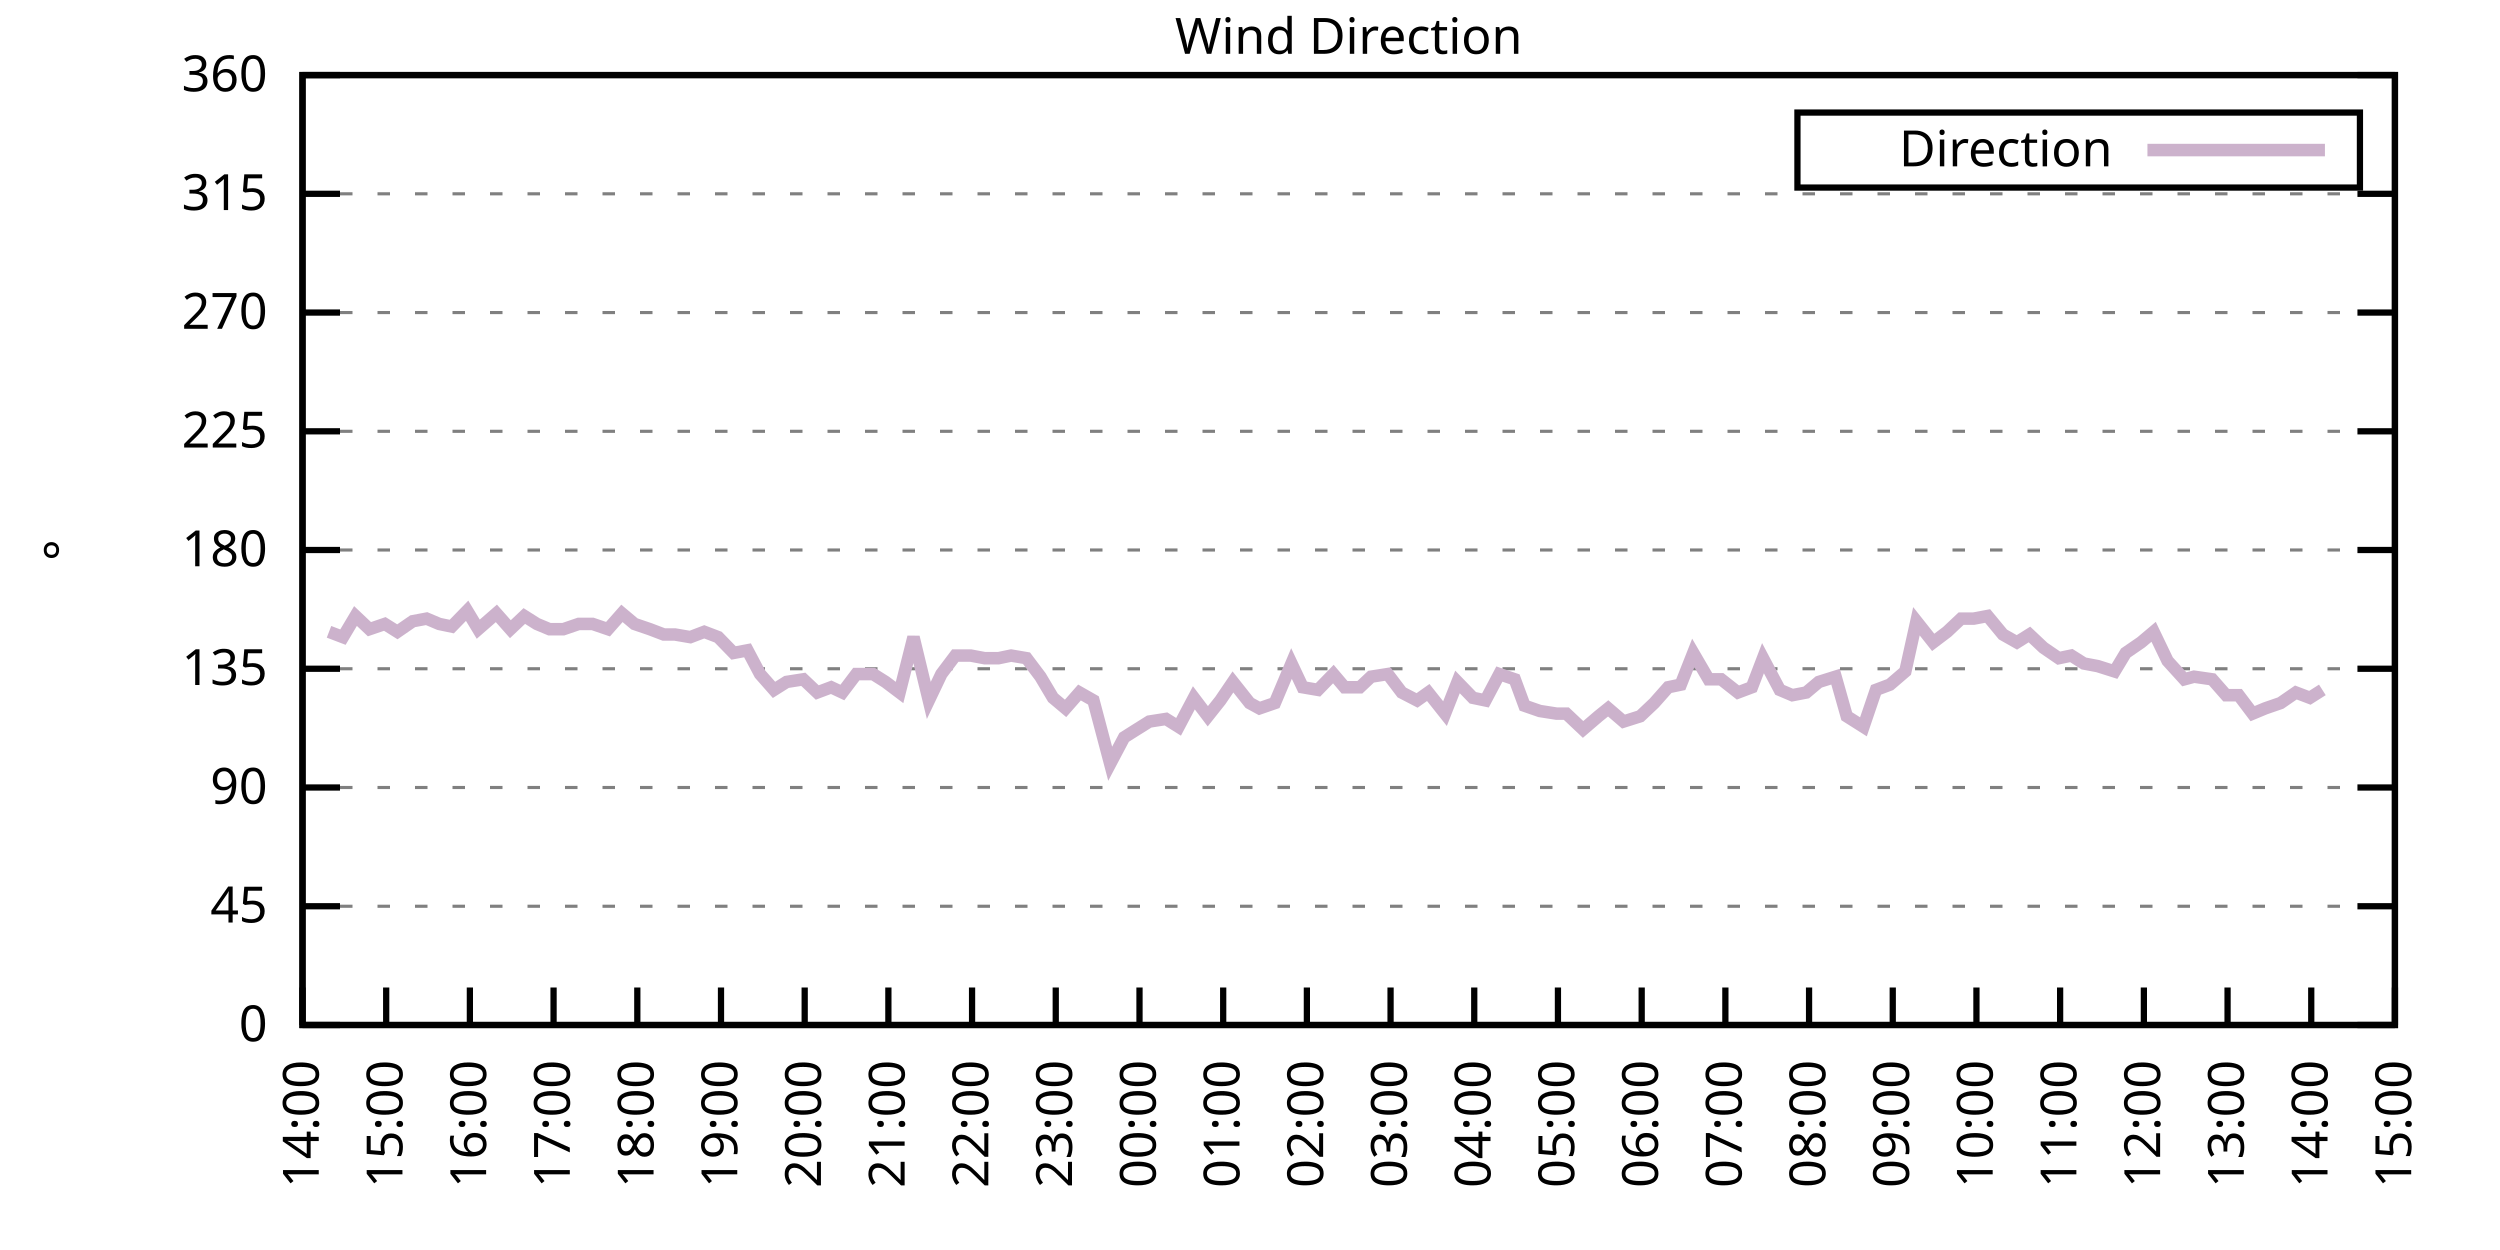
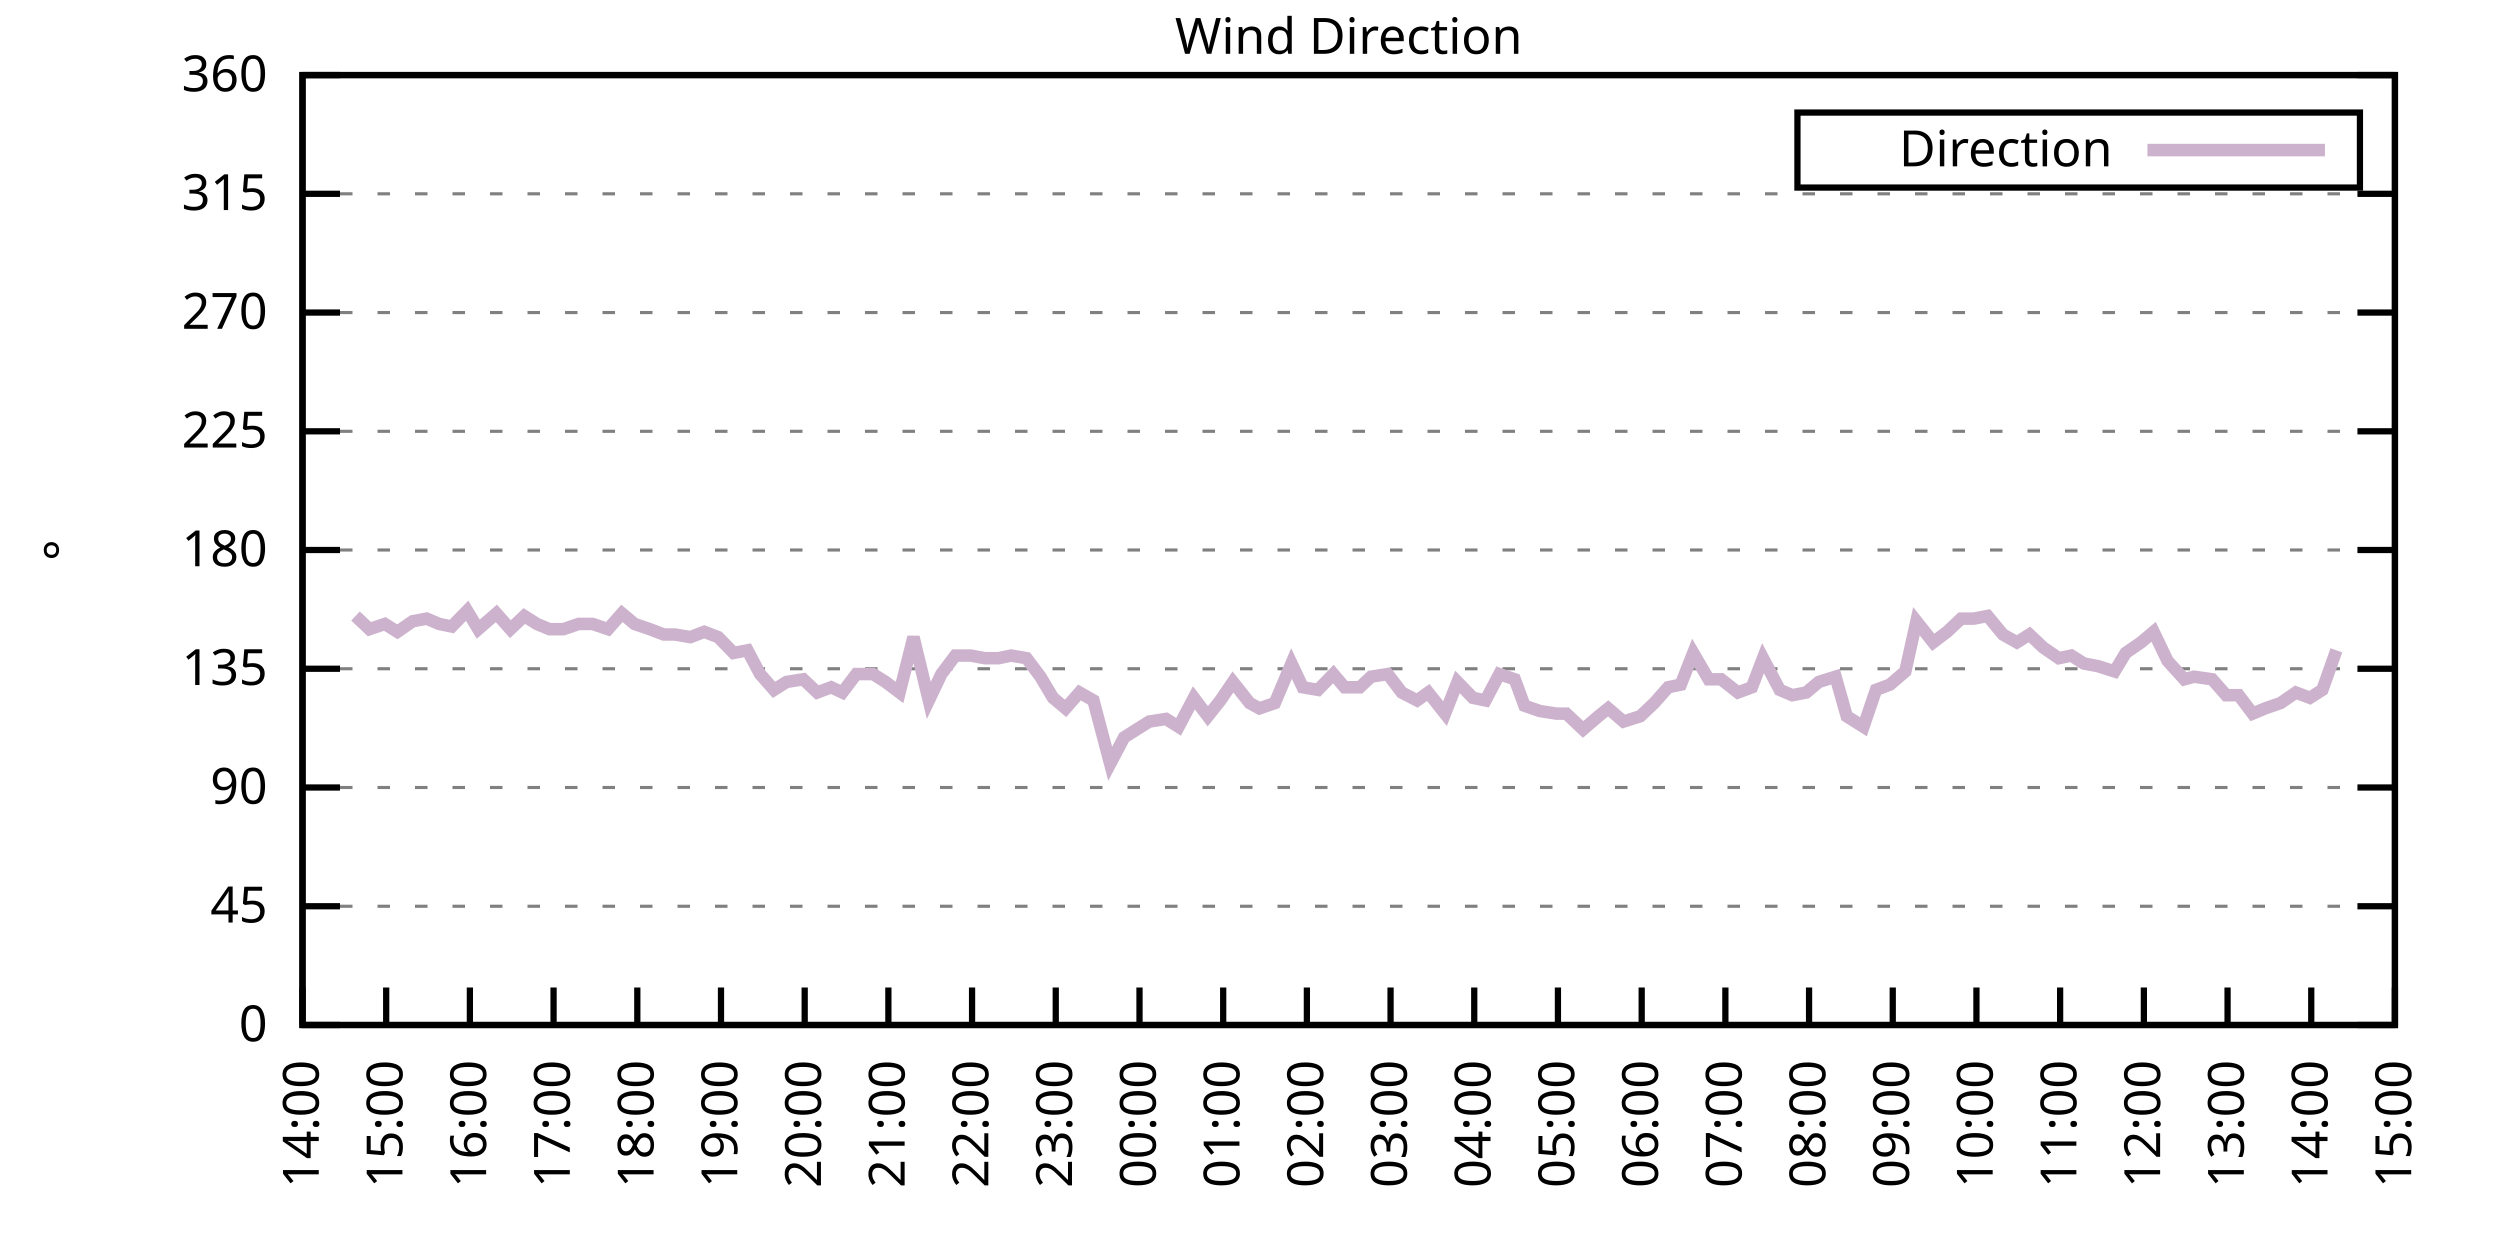
<svg xmlns="http://www.w3.org/2000/svg" xmlns:xlink="http://www.w3.org/1999/xlink" width="400" height="200" viewBox="0 0 400 200">
  <g id="gnuplot_canvas">
    <rect x="0" y="0" width="400" height="200" fill="none" />
    <defs>
      <circle id="gpDot" r="0.5" stroke-width="0.5" stroke="currentColor" />
      <path id="gpPt0" stroke-width="0.333" stroke="currentColor" d="M-1,0 h2 M0,-1 v2" />
      <path id="gpPt1" stroke-width="0.333" stroke="currentColor" d="M-1,-1 L1,1 M1,-1 L-1,1" />
      <path id="gpPt2" stroke-width="0.333" stroke="currentColor" d="M-1,0 L1,0 M0,-1 L0,1 M-1,-1 L1,1 M-1,1 L1,-1" />
      <rect id="gpPt3" stroke-width="0.333" stroke="currentColor" x="-1" y="-1" width="2" height="2" />
      <rect id="gpPt4" stroke-width="0.333" stroke="currentColor" fill="currentColor" x="-1" y="-1" width="2" height="2" />
      <circle id="gpPt5" stroke-width="0.333" stroke="currentColor" cx="0" cy="0" r="1" />
      <use xlink:href="#gpPt5" id="gpPt6" fill="currentColor" stroke="none" />
      <path id="gpPt7" stroke-width="0.333" stroke="currentColor" d="M0,-1.33 L-1.33,0.67 L1.33,0.67 z" />
      <use xlink:href="#gpPt7" id="gpPt8" fill="currentColor" stroke="none" />
      <use xlink:href="#gpPt7" id="gpPt9" stroke="currentColor" transform="rotate(180)" />
      <use xlink:href="#gpPt9" id="gpPt10" fill="currentColor" stroke="none" />
      <use xlink:href="#gpPt3" id="gpPt11" stroke="currentColor" transform="rotate(45)" />
      <use xlink:href="#gpPt11" id="gpPt12" fill="currentColor" stroke="none" />
      <path id="gpPt13" stroke-width="0.333" stroke="currentColor" d="M0,1.330 L1.265,0.411 L0.782,-1.067 L-0.782,-1.076 L-1.265,0.411 z" />
      <use xlink:href="#gpPt13" id="gpPt14" fill="currentColor" stroke="none" />
      <filter id="textbox" filterUnits="objectBoundingBox" x="0" y="0" height="1" width="1">
        <feFlood flood-color="white" flood-opacity="1" result="bgnd" />
        <feComposite in="SourceGraphic" in2="bgnd" operator="atop" />
      </filter>
      <filter id="greybox" filterUnits="objectBoundingBox" x="0" y="0" height="1" width="1">
        <feFlood flood-color="lightgrey" flood-opacity="1" result="grey" />
        <feComposite in="SourceGraphic" in2="grey" operator="atop" />
      </filter>
    </defs>
    <g fill="none" color="white" stroke="currentColor" stroke-width="1.00" stroke-linecap="butt" stroke-linejoin="miter">
</g>
    <g fill="none" color="black" stroke="currentColor" stroke-width="1.00" stroke-linecap="butt" stroke-linejoin="miter">
      <g stroke="none" shape-rendering="crispEdges">
        <polygon fill="rgb(255, 255, 255)" points="48.40,164.00 383.18,164.00 383.18,12.02 48.40,12.02 " />
      </g>
    </g>
    <g fill="none" color="black" stroke="currentColor" stroke-width="1.00" stroke-linecap="butt" stroke-linejoin="miter">
</g>
    <g fill="none" color="black" stroke="black" stroke-width="0.50" stroke-linecap="butt" stroke-linejoin="miter">
</g>
    <g fill="none" color="gray" stroke="currentColor" stroke-width="0.50" stroke-linecap="butt" stroke-linejoin="miter">
      <path stroke="gray" stroke-dasharray="2,4" class="gridline" d="M48.40,164.00 L383.19,164.00  " />
    </g>
    <g fill="none" color="gray" stroke="gray" stroke-width="1.00" stroke-linecap="butt" stroke-linejoin="miter">
</g>
    <g fill="none" color="black" stroke="currentColor" stroke-width="1.00" stroke-linecap="butt" stroke-linejoin="miter">
      <path stroke="black" d="M48.40,164.00 L54.40,164.00 M383.19,164.00 L377.19,164.00  " />
      <g transform="translate(42.80,166.60)" stroke="none" fill="black" font-family="Sans" font-size="8.00" text-anchor="end">
        <text>
          <tspan font-family="Sans"> 0</tspan>
        </text>
      </g>
    </g>
    <g fill="none" color="black" stroke="currentColor" stroke-width="1.00" stroke-linecap="butt" stroke-linejoin="miter">
</g>
    <g fill="none" color="black" stroke="black" stroke-width="0.50" stroke-linecap="butt" stroke-linejoin="miter">
</g>
    <g fill="none" color="gray" stroke="currentColor" stroke-width="0.50" stroke-linecap="butt" stroke-linejoin="miter">
      <path stroke="gray" stroke-dasharray="2,4" class="gridline" d="M48.40,145.00 L383.19,145.00  " />
    </g>
    <g fill="none" color="gray" stroke="gray" stroke-width="1.00" stroke-linecap="butt" stroke-linejoin="miter">
</g>
    <g fill="none" color="black" stroke="currentColor" stroke-width="1.00" stroke-linecap="butt" stroke-linejoin="miter">
      <path stroke="black" d="M48.40,145.00 L54.40,145.00 M383.19,145.00 L377.19,145.00  " />
      <g transform="translate(42.80,147.60)" stroke="none" fill="black" font-family="Sans" font-size="8.00" text-anchor="end">
        <text>
          <tspan font-family="Sans"> 45</tspan>
        </text>
      </g>
    </g>
    <g fill="none" color="black" stroke="currentColor" stroke-width="1.00" stroke-linecap="butt" stroke-linejoin="miter">
</g>
    <g fill="none" color="black" stroke="black" stroke-width="0.50" stroke-linecap="butt" stroke-linejoin="miter">
</g>
    <g fill="none" color="gray" stroke="currentColor" stroke-width="0.50" stroke-linecap="butt" stroke-linejoin="miter">
      <path stroke="gray" stroke-dasharray="2,4" class="gridline" d="M48.40,126.00 L383.19,126.00  " />
    </g>
    <g fill="none" color="gray" stroke="gray" stroke-width="1.00" stroke-linecap="butt" stroke-linejoin="miter">
</g>
    <g fill="none" color="black" stroke="currentColor" stroke-width="1.00" stroke-linecap="butt" stroke-linejoin="miter">
      <path stroke="black" d="M48.40,126.00 L54.40,126.00 M383.19,126.00 L377.19,126.00  " />
      <g transform="translate(42.80,128.60)" stroke="none" fill="black" font-family="Sans" font-size="8.00" text-anchor="end">
        <text>
          <tspan font-family="Sans"> 90</tspan>
        </text>
      </g>
    </g>
    <g fill="none" color="black" stroke="currentColor" stroke-width="1.00" stroke-linecap="butt" stroke-linejoin="miter">
</g>
    <g fill="none" color="black" stroke="black" stroke-width="0.50" stroke-linecap="butt" stroke-linejoin="miter">
</g>
    <g fill="none" color="gray" stroke="currentColor" stroke-width="0.50" stroke-linecap="butt" stroke-linejoin="miter">
      <path stroke="gray" stroke-dasharray="2,4" class="gridline" d="M48.40,107.00 L383.19,107.00  " />
    </g>
    <g fill="none" color="gray" stroke="gray" stroke-width="1.00" stroke-linecap="butt" stroke-linejoin="miter">
</g>
    <g fill="none" color="black" stroke="currentColor" stroke-width="1.00" stroke-linecap="butt" stroke-linejoin="miter">
      <path stroke="black" d="M48.40,107.00 L54.40,107.00 M383.19,107.00 L377.19,107.00  " />
      <g transform="translate(42.80,109.60)" stroke="none" fill="black" font-family="Sans" font-size="8.00" text-anchor="end">
        <text>
          <tspan font-family="Sans"> 135</tspan>
        </text>
      </g>
    </g>
    <g fill="none" color="black" stroke="currentColor" stroke-width="1.00" stroke-linecap="butt" stroke-linejoin="miter">
</g>
    <g fill="none" color="black" stroke="black" stroke-width="0.50" stroke-linecap="butt" stroke-linejoin="miter">
</g>
    <g fill="none" color="gray" stroke="currentColor" stroke-width="0.50" stroke-linecap="butt" stroke-linejoin="miter">
      <path stroke="gray" stroke-dasharray="2,4" class="gridline" d="M48.40,88.00 L383.19,88.00  " />
    </g>
    <g fill="none" color="gray" stroke="gray" stroke-width="1.00" stroke-linecap="butt" stroke-linejoin="miter">
</g>
    <g fill="none" color="black" stroke="currentColor" stroke-width="1.00" stroke-linecap="butt" stroke-linejoin="miter">
      <path stroke="black" d="M48.40,88.00 L54.40,88.00 M383.19,88.00 L377.19,88.00  " />
      <g transform="translate(42.80,90.60)" stroke="none" fill="black" font-family="Sans" font-size="8.00" text-anchor="end">
        <text>
          <tspan font-family="Sans"> 180</tspan>
        </text>
      </g>
    </g>
    <g fill="none" color="black" stroke="currentColor" stroke-width="1.00" stroke-linecap="butt" stroke-linejoin="miter">
</g>
    <g fill="none" color="black" stroke="black" stroke-width="0.50" stroke-linecap="butt" stroke-linejoin="miter">
</g>
    <g fill="none" color="gray" stroke="currentColor" stroke-width="0.50" stroke-linecap="butt" stroke-linejoin="miter">
      <path stroke="gray" stroke-dasharray="2,4" class="gridline" d="M48.40,69.01 L383.19,69.01  " />
    </g>
    <g fill="none" color="gray" stroke="gray" stroke-width="1.00" stroke-linecap="butt" stroke-linejoin="miter">
</g>
    <g fill="none" color="black" stroke="currentColor" stroke-width="1.00" stroke-linecap="butt" stroke-linejoin="miter">
      <path stroke="black" d="M48.40,69.01 L54.40,69.01 M383.19,69.01 L377.19,69.01  " />
      <g transform="translate(42.80,71.61)" stroke="none" fill="black" font-family="Sans" font-size="8.00" text-anchor="end">
        <text>
          <tspan font-family="Sans"> 225</tspan>
        </text>
      </g>
    </g>
    <g fill="none" color="black" stroke="currentColor" stroke-width="1.00" stroke-linecap="butt" stroke-linejoin="miter">
</g>
    <g fill="none" color="black" stroke="black" stroke-width="0.50" stroke-linecap="butt" stroke-linejoin="miter">
</g>
    <g fill="none" color="gray" stroke="currentColor" stroke-width="0.50" stroke-linecap="butt" stroke-linejoin="miter">
      <path stroke="gray" stroke-dasharray="2,4" class="gridline" d="M48.40,50.01 L383.19,50.01  " />
    </g>
    <g fill="none" color="gray" stroke="gray" stroke-width="1.00" stroke-linecap="butt" stroke-linejoin="miter">
</g>
    <g fill="none" color="black" stroke="currentColor" stroke-width="1.00" stroke-linecap="butt" stroke-linejoin="miter">
      <path stroke="black" d="M48.40,50.01 L54.40,50.01 M383.19,50.01 L377.19,50.01  " />
      <g transform="translate(42.80,52.61)" stroke="none" fill="black" font-family="Sans" font-size="8.00" text-anchor="end">
        <text>
          <tspan font-family="Sans"> 270</tspan>
        </text>
      </g>
    </g>
    <g fill="none" color="black" stroke="currentColor" stroke-width="1.00" stroke-linecap="butt" stroke-linejoin="miter">
</g>
    <g fill="none" color="black" stroke="black" stroke-width="0.50" stroke-linecap="butt" stroke-linejoin="miter">
</g>
    <g fill="none" color="gray" stroke="currentColor" stroke-width="0.50" stroke-linecap="butt" stroke-linejoin="miter">
      <path stroke="gray" stroke-dasharray="2,4" class="gridline" d="M48.40,31.01 L383.19,31.01  " />
    </g>
    <g fill="none" color="gray" stroke="gray" stroke-width="1.00" stroke-linecap="butt" stroke-linejoin="miter">
</g>
    <g fill="none" color="black" stroke="currentColor" stroke-width="1.00" stroke-linecap="butt" stroke-linejoin="miter">
      <path stroke="black" d="M48.40,31.01 L54.40,31.01 M383.19,31.01 L377.19,31.01  " />
      <g transform="translate(42.80,33.61)" stroke="none" fill="black" font-family="Sans" font-size="8.00" text-anchor="end">
        <text>
          <tspan font-family="Sans"> 315</tspan>
        </text>
      </g>
    </g>
    <g fill="none" color="black" stroke="currentColor" stroke-width="1.00" stroke-linecap="butt" stroke-linejoin="miter">
</g>
    <g fill="none" color="black" stroke="black" stroke-width="0.50" stroke-linecap="butt" stroke-linejoin="miter">
</g>
    <g fill="none" color="gray" stroke="currentColor" stroke-width="0.50" stroke-linecap="butt" stroke-linejoin="miter">
      <path stroke="gray" stroke-dasharray="2,4" class="gridline" d="M48.40,12.01 L383.19,12.01  " />
    </g>
    <g fill="none" color="gray" stroke="gray" stroke-width="1.00" stroke-linecap="butt" stroke-linejoin="miter">
</g>
    <g fill="none" color="black" stroke="currentColor" stroke-width="1.00" stroke-linecap="butt" stroke-linejoin="miter">
      <path stroke="black" d="M48.40,12.01 L54.40,12.01 M383.19,12.01 L377.19,12.01  " />
      <g transform="translate(42.80,14.61)" stroke="none" fill="black" font-family="Sans" font-size="8.00" text-anchor="end">
        <text>
          <tspan font-family="Sans"> 360</tspan>
        </text>
      </g>
    </g>
    <g fill="none" color="black" stroke="currentColor" stroke-width="1.00" stroke-linecap="butt" stroke-linejoin="miter">
      <path stroke="black" d="M48.40,164.00 L48.40,158.00  " />
      <g transform="translate(51.00,169.60) rotate(270.00)" stroke="none" fill="black" font-family="Sans" font-size="8.00" text-anchor="end">
        <text>
          <tspan font-family="Sans">14:00</tspan>
        </text>
      </g>
    </g>
    <g fill="none" color="black" stroke="currentColor" stroke-width="1.00" stroke-linecap="butt" stroke-linejoin="miter">
      <path stroke="black" d="M61.79,164.00 L61.79,158.00  " />
      <g transform="translate(64.39,169.60) rotate(270.00)" stroke="none" fill="black" font-family="Sans" font-size="8.00" text-anchor="end">
        <text>
          <tspan font-family="Sans">15:00</tspan>
        </text>
      </g>
    </g>
    <g fill="none" color="black" stroke="currentColor" stroke-width="1.00" stroke-linecap="butt" stroke-linejoin="miter">
      <path stroke="black" d="M75.18,164.00 L75.18,158.00  " />
      <g transform="translate(77.78,169.60) rotate(270.00)" stroke="none" fill="black" font-family="Sans" font-size="8.00" text-anchor="end">
        <text>
          <tspan font-family="Sans">16:00</tspan>
        </text>
      </g>
    </g>
    <g fill="none" color="black" stroke="currentColor" stroke-width="1.00" stroke-linecap="butt" stroke-linejoin="miter">
      <path stroke="black" d="M88.57,164.00 L88.57,158.00  " />
      <g transform="translate(91.17,169.60) rotate(270.00)" stroke="none" fill="black" font-family="Sans" font-size="8.00" text-anchor="end">
        <text>
          <tspan font-family="Sans">17:00</tspan>
        </text>
      </g>
    </g>
    <g fill="none" color="black" stroke="currentColor" stroke-width="1.00" stroke-linecap="butt" stroke-linejoin="miter">
      <path stroke="black" d="M101.97,164.00 L101.97,158.00  " />
      <g transform="translate(104.57,169.60) rotate(270.00)" stroke="none" fill="black" font-family="Sans" font-size="8.00" text-anchor="end">
        <text>
          <tspan font-family="Sans">18:00</tspan>
        </text>
      </g>
    </g>
    <g fill="none" color="black" stroke="currentColor" stroke-width="1.00" stroke-linecap="butt" stroke-linejoin="miter">
      <path stroke="black" d="M115.36,164.00 L115.36,158.00  " />
      <g transform="translate(117.96,169.60) rotate(270.00)" stroke="none" fill="black" font-family="Sans" font-size="8.00" text-anchor="end">
        <text>
          <tspan font-family="Sans">19:00</tspan>
        </text>
      </g>
    </g>
    <g fill="none" color="black" stroke="currentColor" stroke-width="1.00" stroke-linecap="butt" stroke-linejoin="miter">
      <path stroke="black" d="M128.75,164.00 L128.75,158.00  " />
      <g transform="translate(131.35,169.60) rotate(270.00)" stroke="none" fill="black" font-family="Sans" font-size="8.00" text-anchor="end">
        <text>
          <tspan font-family="Sans">20:00</tspan>
        </text>
      </g>
    </g>
    <g fill="none" color="black" stroke="currentColor" stroke-width="1.00" stroke-linecap="butt" stroke-linejoin="miter">
      <path stroke="black" d="M142.14,164.00 L142.14,158.00  " />
      <g transform="translate(144.74,169.60) rotate(270.00)" stroke="none" fill="black" font-family="Sans" font-size="8.00" text-anchor="end">
        <text>
          <tspan font-family="Sans">21:00</tspan>
        </text>
      </g>
    </g>
    <g fill="none" color="black" stroke="currentColor" stroke-width="1.00" stroke-linecap="butt" stroke-linejoin="miter">
      <path stroke="black" d="M155.53,164.00 L155.53,158.00  " />
      <g transform="translate(158.13,169.60) rotate(270.00)" stroke="none" fill="black" font-family="Sans" font-size="8.00" text-anchor="end">
        <text>
          <tspan font-family="Sans">22:00</tspan>
        </text>
      </g>
    </g>
    <g fill="none" color="black" stroke="currentColor" stroke-width="1.00" stroke-linecap="butt" stroke-linejoin="miter">
      <path stroke="black" d="M168.92,164.00 L168.92,158.00  " />
      <g transform="translate(171.52,169.60) rotate(270.00)" stroke="none" fill="black" font-family="Sans" font-size="8.00" text-anchor="end">
        <text>
          <tspan font-family="Sans">23:00</tspan>
        </text>
      </g>
    </g>
    <g fill="none" color="black" stroke="currentColor" stroke-width="1.00" stroke-linecap="butt" stroke-linejoin="miter">
      <path stroke="black" d="M182.32,164.00 L182.32,158.00  " />
      <g transform="translate(184.92,169.60) rotate(270.00)" stroke="none" fill="black" font-family="Sans" font-size="8.00" text-anchor="end">
        <text>
          <tspan font-family="Sans">00:00</tspan>
        </text>
      </g>
    </g>
    <g fill="none" color="black" stroke="currentColor" stroke-width="1.00" stroke-linecap="butt" stroke-linejoin="miter">
      <path stroke="black" d="M195.71,164.00 L195.71,158.00  " />
      <g transform="translate(198.31,169.60) rotate(270.00)" stroke="none" fill="black" font-family="Sans" font-size="8.00" text-anchor="end">
        <text>
          <tspan font-family="Sans">01:00</tspan>
        </text>
      </g>
    </g>
    <g fill="none" color="black" stroke="currentColor" stroke-width="1.00" stroke-linecap="butt" stroke-linejoin="miter">
      <path stroke="black" d="M209.10,164.00 L209.10,158.00  " />
      <g transform="translate(211.70,169.60) rotate(270.00)" stroke="none" fill="black" font-family="Sans" font-size="8.00" text-anchor="end">
        <text>
          <tspan font-family="Sans">02:00</tspan>
        </text>
      </g>
    </g>
    <g fill="none" color="black" stroke="currentColor" stroke-width="1.00" stroke-linecap="butt" stroke-linejoin="miter">
      <path stroke="black" d="M222.49,164.00 L222.49,158.00  " />
      <g transform="translate(225.09,169.60) rotate(270.00)" stroke="none" fill="black" font-family="Sans" font-size="8.00" text-anchor="end">
        <text>
          <tspan font-family="Sans">03:00</tspan>
        </text>
      </g>
    </g>
    <g fill="none" color="black" stroke="currentColor" stroke-width="1.00" stroke-linecap="butt" stroke-linejoin="miter">
      <path stroke="black" d="M235.88,164.00 L235.88,158.00  " />
      <g transform="translate(238.48,169.60) rotate(270.00)" stroke="none" fill="black" font-family="Sans" font-size="8.00" text-anchor="end">
        <text>
          <tspan font-family="Sans">04:00</tspan>
        </text>
      </g>
    </g>
    <g fill="none" color="black" stroke="currentColor" stroke-width="1.00" stroke-linecap="butt" stroke-linejoin="miter">
      <path stroke="black" d="M249.27,164.00 L249.27,158.00  " />
      <g transform="translate(251.87,169.60) rotate(270.00)" stroke="none" fill="black" font-family="Sans" font-size="8.00" text-anchor="end">
        <text>
          <tspan font-family="Sans">05:00</tspan>
        </text>
      </g>
    </g>
    <g fill="none" color="black" stroke="currentColor" stroke-width="1.00" stroke-linecap="butt" stroke-linejoin="miter">
      <path stroke="black" d="M262.67,164.00 L262.67,158.00  " />
      <g transform="translate(265.27,169.60) rotate(270.00)" stroke="none" fill="black" font-family="Sans" font-size="8.00" text-anchor="end">
        <text>
          <tspan font-family="Sans">06:00</tspan>
        </text>
      </g>
    </g>
    <g fill="none" color="black" stroke="currentColor" stroke-width="1.00" stroke-linecap="butt" stroke-linejoin="miter">
      <path stroke="black" d="M276.06,164.00 L276.06,158.00  " />
      <g transform="translate(278.66,169.60) rotate(270.00)" stroke="none" fill="black" font-family="Sans" font-size="8.00" text-anchor="end">
        <text>
          <tspan font-family="Sans">07:00</tspan>
        </text>
      </g>
    </g>
    <g fill="none" color="black" stroke="currentColor" stroke-width="1.00" stroke-linecap="butt" stroke-linejoin="miter">
      <path stroke="black" d="M289.45,164.00 L289.45,158.00  " />
      <g transform="translate(292.05,169.60) rotate(270.00)" stroke="none" fill="black" font-family="Sans" font-size="8.00" text-anchor="end">
        <text>
          <tspan font-family="Sans">08:00</tspan>
        </text>
      </g>
    </g>
    <g fill="none" color="black" stroke="currentColor" stroke-width="1.00" stroke-linecap="butt" stroke-linejoin="miter">
      <path stroke="black" d="M302.84,164.00 L302.84,158.00  " />
      <g transform="translate(305.44,169.60) rotate(270.00)" stroke="none" fill="black" font-family="Sans" font-size="8.00" text-anchor="end">
        <text>
          <tspan font-family="Sans">09:00</tspan>
        </text>
      </g>
    </g>
    <g fill="none" color="black" stroke="currentColor" stroke-width="1.00" stroke-linecap="butt" stroke-linejoin="miter">
      <path stroke="black" d="M316.23,164.00 L316.23,158.00  " />
      <g transform="translate(318.83,169.60) rotate(270.00)" stroke="none" fill="black" font-family="Sans" font-size="8.00" text-anchor="end">
        <text>
          <tspan font-family="Sans">10:00</tspan>
        </text>
      </g>
    </g>
    <g fill="none" color="black" stroke="currentColor" stroke-width="1.00" stroke-linecap="butt" stroke-linejoin="miter">
      <path stroke="black" d="M329.62,164.00 L329.62,158.00  " />
      <g transform="translate(332.22,169.60) rotate(270.00)" stroke="none" fill="black" font-family="Sans" font-size="8.00" text-anchor="end">
        <text>
          <tspan font-family="Sans">11:00</tspan>
        </text>
      </g>
    </g>
    <g fill="none" color="black" stroke="currentColor" stroke-width="1.00" stroke-linecap="butt" stroke-linejoin="miter">
      <path stroke="black" d="M343.02,164.00 L343.02,158.00  " />
      <g transform="translate(345.62,169.60) rotate(270.00)" stroke="none" fill="black" font-family="Sans" font-size="8.00" text-anchor="end">
        <text>
          <tspan font-family="Sans">12:00</tspan>
        </text>
      </g>
    </g>
    <g fill="none" color="black" stroke="currentColor" stroke-width="1.00" stroke-linecap="butt" stroke-linejoin="miter">
      <path stroke="black" d="M356.41,164.00 L356.41,158.00  " />
      <g transform="translate(359.01,169.60) rotate(270.00)" stroke="none" fill="black" font-family="Sans" font-size="8.00" text-anchor="end">
        <text>
          <tspan font-family="Sans">13:00</tspan>
        </text>
      </g>
    </g>
    <g fill="none" color="black" stroke="currentColor" stroke-width="1.00" stroke-linecap="butt" stroke-linejoin="miter">
      <path stroke="black" d="M369.80,164.00 L369.80,158.00  " />
      <g transform="translate(372.40,169.60) rotate(270.00)" stroke="none" fill="black" font-family="Sans" font-size="8.00" text-anchor="end">
        <text>
          <tspan font-family="Sans">14:00</tspan>
        </text>
      </g>
    </g>
    <g fill="none" color="black" stroke="currentColor" stroke-width="1.00" stroke-linecap="butt" stroke-linejoin="miter">
      <path stroke="black" d="M383.19,164.00 L383.19,158.00  " />
      <g transform="translate(385.79,169.60) rotate(270.00)" stroke="none" fill="black" font-family="Sans" font-size="8.00" text-anchor="end">
        <text>
          <tspan font-family="Sans">15:00</tspan>
        </text>
      </g>
    </g>
    <g fill="none" color="black" stroke="currentColor" stroke-width="1.00" stroke-linecap="butt" stroke-linejoin="miter">
</g>
    <g fill="none" color="black" stroke="currentColor" stroke-width="1.00" stroke-linecap="butt" stroke-linejoin="miter">
      <path stroke="black" d="M48.40,12.01 L48.40,164.00 L383.19,164.00 L383.19,12.01 L48.40,12.01 Z  " />
    </g>
    <g fill="none" color="black" stroke="currentColor" stroke-width="1.00" stroke-linecap="butt" stroke-linejoin="miter">
</g>
    <g fill="none" color="black" stroke="currentColor" stroke-width="1.00" stroke-linecap="butt" stroke-linejoin="miter">
      <path stroke="black" d="M287.59,30.01 L287.59,18.01 L377.59,18.01 L377.59,30.01 L287.59,30.01 Z  " />
    </g>
    <g id="Wind_direction_plot_1">
      <g fill="none" color="white" stroke="black" stroke-width="2.00" stroke-linecap="butt" stroke-linejoin="miter">
</g>
      <g fill="none" color="black" stroke="currentColor" stroke-width="2.00" stroke-linecap="butt" stroke-linejoin="miter">
        <g transform="translate(337.99,26.61)" stroke="none" fill="black" font-family="Sans" font-size="8.00" text-anchor="end">
          <text>
            <tspan font-family="Sans">Direction</tspan>
          </text>
        </g>
      </g>
      <g fill="none" color="black" stroke="currentColor" stroke-width="2.00" stroke-linecap="butt" stroke-linejoin="miter">
-         <path stroke="rgb(204, 178, 204)" d="M343.59,24.01 L371.99,24.01 M52.64,101.09 L54.87,101.94 L56.88,98.56 L59.11,100.67 L61.57,99.83 L63.58,101.09   L66.03,99.40 L68.26,98.98 L70.27,99.83 L72.28,100.25 L74.74,97.72 L76.52,100.67 L79.42,98.14 L81.66,100.67   L83.89,98.56 L85.90,99.83 L87.91,100.67 L90.14,100.67 L92.59,99.83 L94.82,99.83 L97.28,100.67 L99.51,98.14   L101.52,99.83 L103.98,100.67 L106.21,101.52 L107.99,101.52 L110.45,101.94 L112.68,101.09 L114.91,101.94 L117.37,104.47   L119.60,104.05 L121.61,107.85 L123.84,110.38 L125.85,109.11 L128.53,108.69 L130.76,110.80 L132.99,109.96 L134.78,110.80   L137.01,107.85 L139.69,107.85 L141.69,109.11 L143.93,110.80 L146.16,101.94 L148.61,112.07 L150.62,107.85 L152.85,104.89   L155.31,104.89 L157.54,105.31 L159.77,105.31 L161.78,104.89 L164.24,105.31 L166.47,108.27 L168.48,111.65 L170.49,113.34   L172.72,110.80 L174.95,112.07 L177.63,122.20 L179.86,117.98 L181.87,116.71 L183.88,115.45 L186.56,115.03 L188.57,116.29   L191.02,111.65 L193.25,114.60 L195.26,112.07 L197.27,109.11 L199.95,112.49 L201.51,113.34 L203.97,112.49 L206.64,106.16   L208.43,109.96 L210.88,110.38 L213.34,107.85 L215.13,109.96 L217.58,109.96 L219.37,108.27 L222.04,107.85 L224.28,110.80   L226.73,112.07 L228.52,110.80 L231.20,114.18 L233.20,109.11 L235.66,111.65 L237.67,112.07 L239.90,107.85 L242.36,108.69   L243.92,112.91 L246.37,113.76 L249.05,114.18 L250.61,114.18 L253.29,116.71 L255.75,114.60 L257.31,113.34 L259.76,115.45   L262.44,114.60 L264.67,112.49 L266.91,109.96 L268.92,109.54 L270.92,104.47 L273.38,108.69 L275.39,108.69 L278.07,110.80   L280.30,109.96 L282.08,105.31 L284.76,110.38 L286.77,111.23 L289.00,110.80 L291.01,109.11 L293.69,108.27 L295.48,114.60   L298.15,116.29 L300.16,110.38 L302.39,109.54 L304.85,107.43 L306.63,99.40 L309.31,102.78 L311.54,101.09 L313.78,98.98   L315.79,98.98 L318.02,98.56 L320.47,101.52 L322.70,102.78 L324.71,101.52 L326.95,103.63 L329.40,105.31 L331.41,104.89   L333.42,106.16 L335.65,106.58 L338.33,107.43 L340.11,104.47 L342.57,102.78 L344.58,101.09 L346.81,105.74 L349.49,108.69   L351.05,108.27 L353.95,108.69 L356.18,111.23 L358.19,111.23 L360.42,114.18 L362.43,113.34 L364.89,112.49 L367.34,110.80   L369.58,111.65 L371.58,110.38  " />
+         <path stroke="rgb(204, 178, 204)" d="M343.59,24.01 L371.99,24.01 M56.88,98.56 L59.11,100.67 L61.57,99.83 L63.58,101.09 L66.03,99.40 L68.26,98.98   L70.27,99.83 L72.28,100.25 L74.74,97.72 L76.52,100.67 L79.42,98.14 L81.66,100.67 L83.89,98.56 L85.90,99.83   L87.91,100.67 L90.14,100.67 L92.59,99.83 L94.82,99.83 L97.28,100.67 L99.51,98.14 L101.52,99.83 L103.98,100.67   L106.21,101.52 L107.99,101.52 L110.45,101.94 L112.68,101.09 L114.91,101.94 L117.37,104.47 L119.60,104.05 L121.61,107.85   L123.84,110.38 L125.85,109.11 L128.53,108.69 L130.76,110.80 L132.99,109.96 L134.78,110.80 L137.01,107.85 L139.69,107.85   L141.69,109.11 L143.93,110.80 L146.16,101.94 L148.61,112.07 L150.62,107.85 L152.85,104.89 L155.31,104.89 L157.54,105.31   L159.77,105.31 L161.78,104.89 L164.24,105.31 L166.47,108.27 L168.48,111.65 L170.49,113.34 L172.72,110.80 L174.95,112.07   L177.63,122.20 L179.86,117.98 L181.87,116.71 L183.88,115.45 L186.56,115.03 L188.57,116.29 L191.02,111.65 L193.25,114.60   L195.26,112.07 L197.27,109.11 L199.95,112.49 L201.51,113.34 L203.97,112.49 L206.64,106.16 L208.43,109.96 L210.88,110.38   L213.34,107.85 L215.13,109.96 L217.58,109.96 L219.37,108.27 L222.04,107.85 L224.28,110.80 L226.73,112.07 L228.52,110.80   L231.20,114.18 L233.20,109.11 L235.66,111.65 L237.67,112.07 L239.90,107.85 L242.36,108.69 L243.92,112.91 L246.37,113.76   L249.05,114.18 L250.61,114.18 L253.29,116.71 L255.75,114.60 L257.31,113.34 L259.76,115.45 L262.44,114.60 L264.67,112.49   L266.91,109.96 L268.92,109.54 L270.92,104.47 L273.38,108.69 L275.39,108.69 L278.07,110.80 L280.30,109.96 L282.08,105.31   L284.76,110.38 L286.77,111.23 L289.00,110.80 L291.01,109.11 L293.69,108.27 L295.48,114.60 L298.15,116.29 L300.16,110.38   L302.39,109.54 L304.85,107.43 L306.63,99.40 L309.31,102.78 L311.54,101.09 L313.78,98.98 L315.79,98.98 L318.02,98.56   L320.47,101.52 L322.70,102.78 L324.71,101.52 L326.95,103.63 L329.40,105.31 L331.41,104.89 L333.42,106.16 L335.65,106.58   L338.33,107.43 L340.11,104.47 L342.57,102.78 L344.58,101.09 L346.81,105.74 L349.49,108.69 L351.05,108.27 L353.95,108.69   L356.18,111.23 L358.19,111.23 L360.42,114.18 L362.43,113.34 L364.89,112.49 L367.34,110.80 L369.58,111.65 L371.58,110.38   L373.82,104.05  " />
      </g>
    </g>
    <g fill="none" color="black" stroke="currentColor" stroke-width="2.00" stroke-linecap="butt" stroke-linejoin="miter">
</g>
    <g fill="none" color="black" stroke="black" stroke-width="1.00" stroke-linecap="butt" stroke-linejoin="miter">
</g>
    <g fill="none" color="black" stroke="currentColor" stroke-width="1.00" stroke-linecap="butt" stroke-linejoin="miter">
      <path stroke="black" d="M48.40,12.01 L48.40,164.00 L383.19,164.00 L383.19,12.01 L48.40,12.01 Z  " />
      <g transform="translate(12.80,88.01) rotate(270.00)" stroke="none" fill="black" font-family="Sans" font-size="8.00" text-anchor="middle">
        <text>
          <tspan font-family="Sans">°</tspan>
        </text>
      </g>
    </g>
    <g fill="none" color="black" stroke="currentColor" stroke-width="1.00" stroke-linecap="butt" stroke-linejoin="miter">
</g>
    <g fill="none" color="black" stroke="currentColor" stroke-width="1.00" stroke-linecap="butt" stroke-linejoin="miter">
      <g transform="translate(215.79,8.61)" stroke="none" fill="black" font-family="Sans" font-size="8.00" text-anchor="middle">
        <text>
          <tspan font-family="Sans">Wind Direction</tspan>
        </text>
      </g>
    </g>
    <g fill="none" color="black" stroke="currentColor" stroke-width="1.00" stroke-linecap="butt" stroke-linejoin="miter">
</g>
  </g>
</svg>
